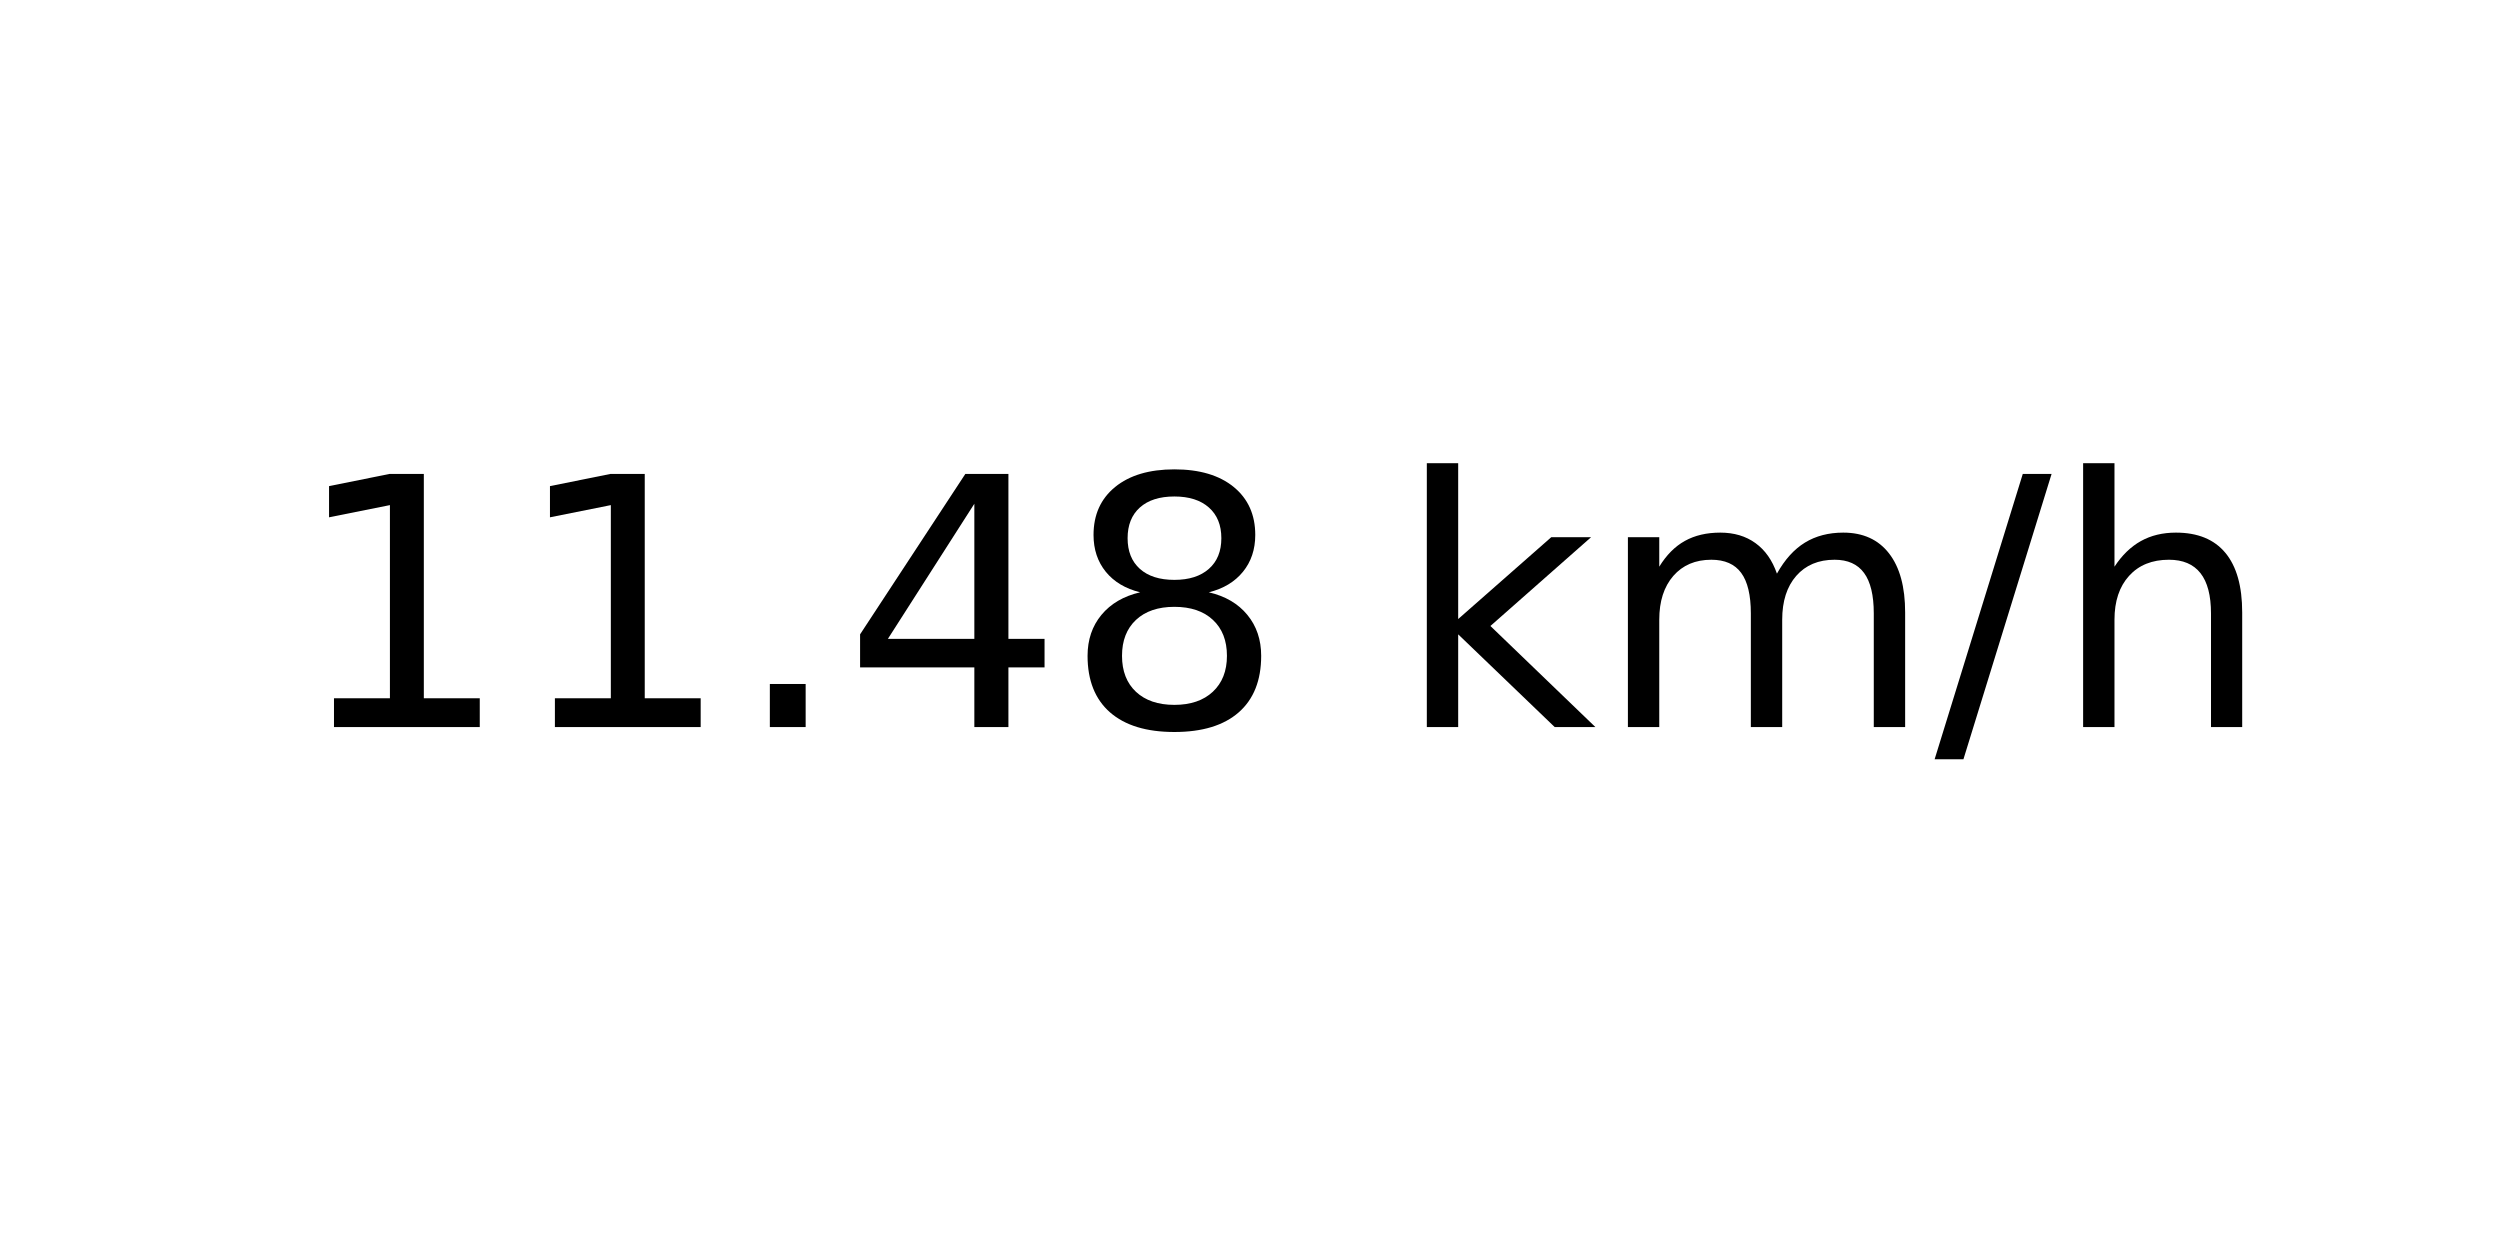
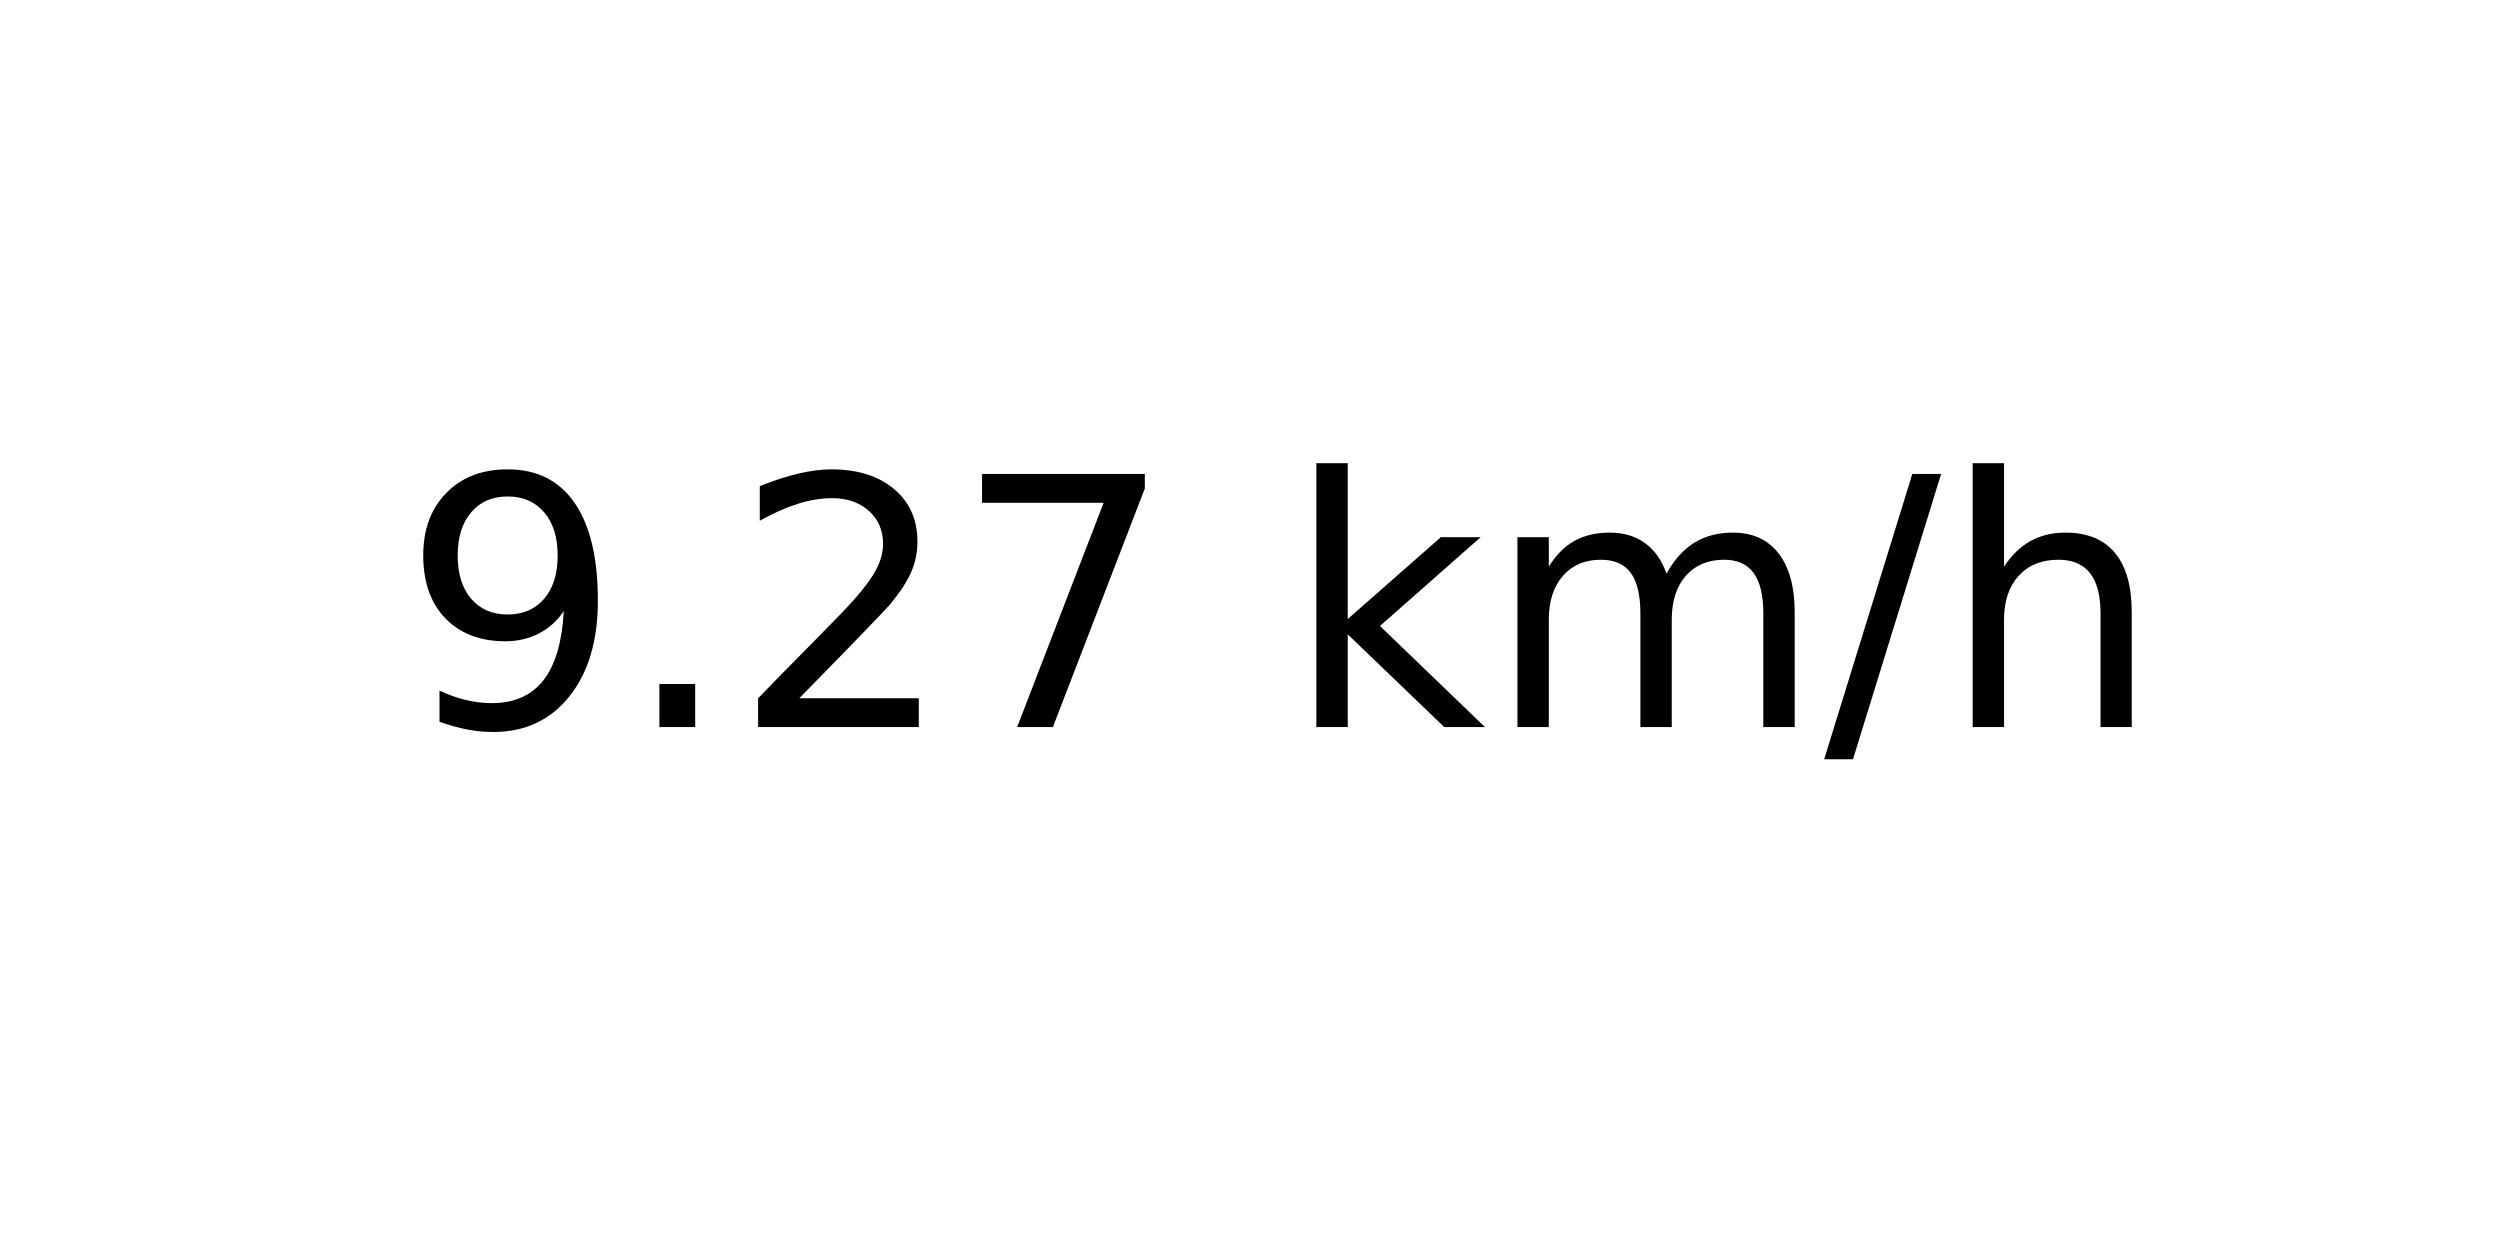
<svg xmlns="http://www.w3.org/2000/svg" xmlns:xlink="http://www.w3.org/1999/xlink" width="72pt" height="36pt" viewBox="0 0 72 36" version="1.1">
  <defs>
    <style type="text/css">*{stroke-linejoin: round; stroke-linecap: butt}</style>
  </defs>
  <g id="figure_1">
    <g id="axes_1">
      <g id="text_1">
-         <g transform="translate(8.378125 20.93937) scale(0.1 -0.1)">
+         <g transform="translate(11.55937 20.93937) scale(0.1 -0.1)">
          <defs>
-             <path id="DejaVuSans-31" d="M 794 531  L 1825 531  L 1825 4091  L 703 3866  L 703 4441  L 1819 4666  L 2450 4666  L 2450 531  L 3481 531  L 3481 0  L 794 0  L 794 531  z " transform="scale(0.015625)" />
+             <path id="DejaVuSans-39" d="M 703 97  L 703 672  Q 941 559 1184 500  Q 1428 441 1663 441  Q 2288 441 2617 861  Q 2947 1281 2994 2138  Q 2813 1869 2534 1725  Q 2256 1581 1919 1581  Q 1219 1581 811 2004  Q 403 2428 403 3163  Q 403 3881 828 4315  Q 1253 4750 1959 4750  Q 2769 4750 3195 4129  Q 3622 3509 3622 2328  Q 3622 1225 3098 567  Q 2575 -91 1691 -91  Q 1453 -91 1209 -44  Q 966 3 703 97  z M 1959 2075  Q 2384 2075 2632 2365  Q 2881 2656 2881 3163  Q 2881 3666 2632 3958  Q 2384 4250 1959 4250  Q 1534 4250 1286 3958  Q 1038 3666 1038 3163  Q 1038 2656 1286 2365  Q 1534 2075 1959 2075  z " transform="scale(0.015625)" />
            <path id="DejaVuSans-2e" d="M 684 794  L 1344 794  L 1344 0  L 684 0  L 684 794  z " transform="scale(0.015625)" />
-             <path id="DejaVuSans-34" d="M 2419 4116  L 825 1625  L 2419 1625  L 2419 4116  z M 2253 4666  L 3047 4666  L 3047 1625  L 3713 1625  L 3713 1100  L 3047 1100  L 3047 0  L 2419 0  L 2419 1100  L 313 1100  L 313 1709  L 2253 4666  z " transform="scale(0.015625)" />
-             <path id="DejaVuSans-38" d="M 2034 2216  Q 1584 2216 1326 1975  Q 1069 1734 1069 1313  Q 1069 891 1326 650  Q 1584 409 2034 409  Q 2484 409 2743 651  Q 3003 894 3003 1313  Q 3003 1734 2745 1975  Q 2488 2216 2034 2216  z M 1403 2484  Q 997 2584 770 2862  Q 544 3141 544 3541  Q 544 4100 942 4425  Q 1341 4750 2034 4750  Q 2731 4750 3128 4425  Q 3525 4100 3525 3541  Q 3525 3141 3298 2862  Q 3072 2584 2669 2484  Q 3125 2378 3379 2068  Q 3634 1759 3634 1313  Q 3634 634 3220 271  Q 2806 -91 2034 -91  Q 1263 -91 848 271  Q 434 634 434 1313  Q 434 1759 690 2068  Q 947 2378 1403 2484  z M 1172 3481  Q 1172 3119 1398 2916  Q 1625 2713 2034 2713  Q 2441 2713 2670 2916  Q 2900 3119 2900 3481  Q 2900 3844 2670 4047  Q 2441 4250 2034 4250  Q 1625 4250 1398 4047  Q 1172 3844 1172 3481  z " transform="scale(0.015625)" />
+             <path id="DejaVuSans-32" d="M 1228 531  L 3431 531  L 3431 0  L 469 0  L 469 531  Q 828 903 1448 1529  Q 2069 2156 2228 2338  Q 2531 2678 2651 2914  Q 2772 3150 2772 3378  Q 2772 3750 2511 3984  Q 2250 4219 1831 4219  Q 1534 4219 1204 4116  Q 875 4013 500 3803  L 500 4441  Q 881 4594 1212 4672  Q 1544 4750 1819 4750  Q 2544 4750 2975 4387  Q 3406 4025 3406 3419  Q 3406 3131 3298 2873  Q 3191 2616 2906 2266  Q 2828 2175 2409 1742  Q 1991 1309 1228 531  z " transform="scale(0.015625)" />
+             <path id="DejaVuSans-37" d="M 525 4666  L 3525 4666  L 3525 4397  L 1831 0  L 1172 0  L 2766 4134  L 525 4134  L 525 4666  z " transform="scale(0.015625)" />
            <path id="DejaVuSans-20" transform="scale(0.015625)" />
            <path id="DejaVuSans-6b" d="M 581 4863  L 1159 4863  L 1159 1991  L 2875 3500  L 3609 3500  L 1753 1863  L 3688 0  L 2938 0  L 1159 1709  L 1159 0  L 581 0  L 581 4863  z " transform="scale(0.015625)" />
            <path id="DejaVuSans-6d" d="M 3328 2828  Q 3544 3216 3844 3400  Q 4144 3584 4550 3584  Q 5097 3584 5394 3201  Q 5691 2819 5691 2113  L 5691 0  L 5113 0  L 5113 2094  Q 5113 2597 4934 2840  Q 4756 3084 4391 3084  Q 3944 3084 3684 2787  Q 3425 2491 3425 1978  L 3425 0  L 2847 0  L 2847 2094  Q 2847 2600 2669 2842  Q 2491 3084 2119 3084  Q 1678 3084 1418 2786  Q 1159 2488 1159 1978  L 1159 0  L 581 0  L 581 3500  L 1159 3500  L 1159 2956  Q 1356 3278 1631 3431  Q 1906 3584 2284 3584  Q 2666 3584 2933 3390  Q 3200 3197 3328 2828  z " transform="scale(0.015625)" />
            <path id="DejaVuSans-2f" d="M 1625 4666  L 2156 4666  L 531 -594  L 0 -594  L 1625 4666  z " transform="scale(0.015625)" />
            <path id="DejaVuSans-68" d="M 3513 2113  L 3513 0  L 2938 0  L 2938 2094  Q 2938 2591 2744 2837  Q 2550 3084 2163 3084  Q 1697 3084 1428 2787  Q 1159 2491 1159 1978  L 1159 0  L 581 0  L 581 4863  L 1159 4863  L 1159 2956  Q 1366 3272 1645 3428  Q 1925 3584 2291 3584  Q 2894 3584 3203 3211  Q 3513 2838 3513 2113  z " transform="scale(0.015625)" />
          </defs>
-           <use xlink:href="#DejaVuSans-31" />
-           <use xlink:href="#DejaVuSans-31" x="63.623" />
-           <use xlink:href="#DejaVuSans-2e" x="127.246" />
-           <use xlink:href="#DejaVuSans-34" x="159.033" />
-           <use xlink:href="#DejaVuSans-38" x="222.656" />
-           <use xlink:href="#DejaVuSans-20" x="286.279" />
-           <use xlink:href="#DejaVuSans-6b" x="318.066" />
-           <use xlink:href="#DejaVuSans-6d" x="375.977" />
-           <use xlink:href="#DejaVuSans-2f" x="473.389" />
-           <use xlink:href="#DejaVuSans-68" x="507.08" />
+           <use xlink:href="#DejaVuSans-39" />
+           <use xlink:href="#DejaVuSans-2e" x="63.623" />
+           <use xlink:href="#DejaVuSans-32" x="95.41" />
+           <use xlink:href="#DejaVuSans-37" x="159.033" />
+           <use xlink:href="#DejaVuSans-20" x="222.656" />
+           <use xlink:href="#DejaVuSans-6b" x="254.443" />
+           <use xlink:href="#DejaVuSans-6d" x="312.354" />
+           <use xlink:href="#DejaVuSans-2f" x="409.766" />
+           <use xlink:href="#DejaVuSans-68" x="443.457" />
        </g>
      </g>
    </g>
  </g>
</svg>
